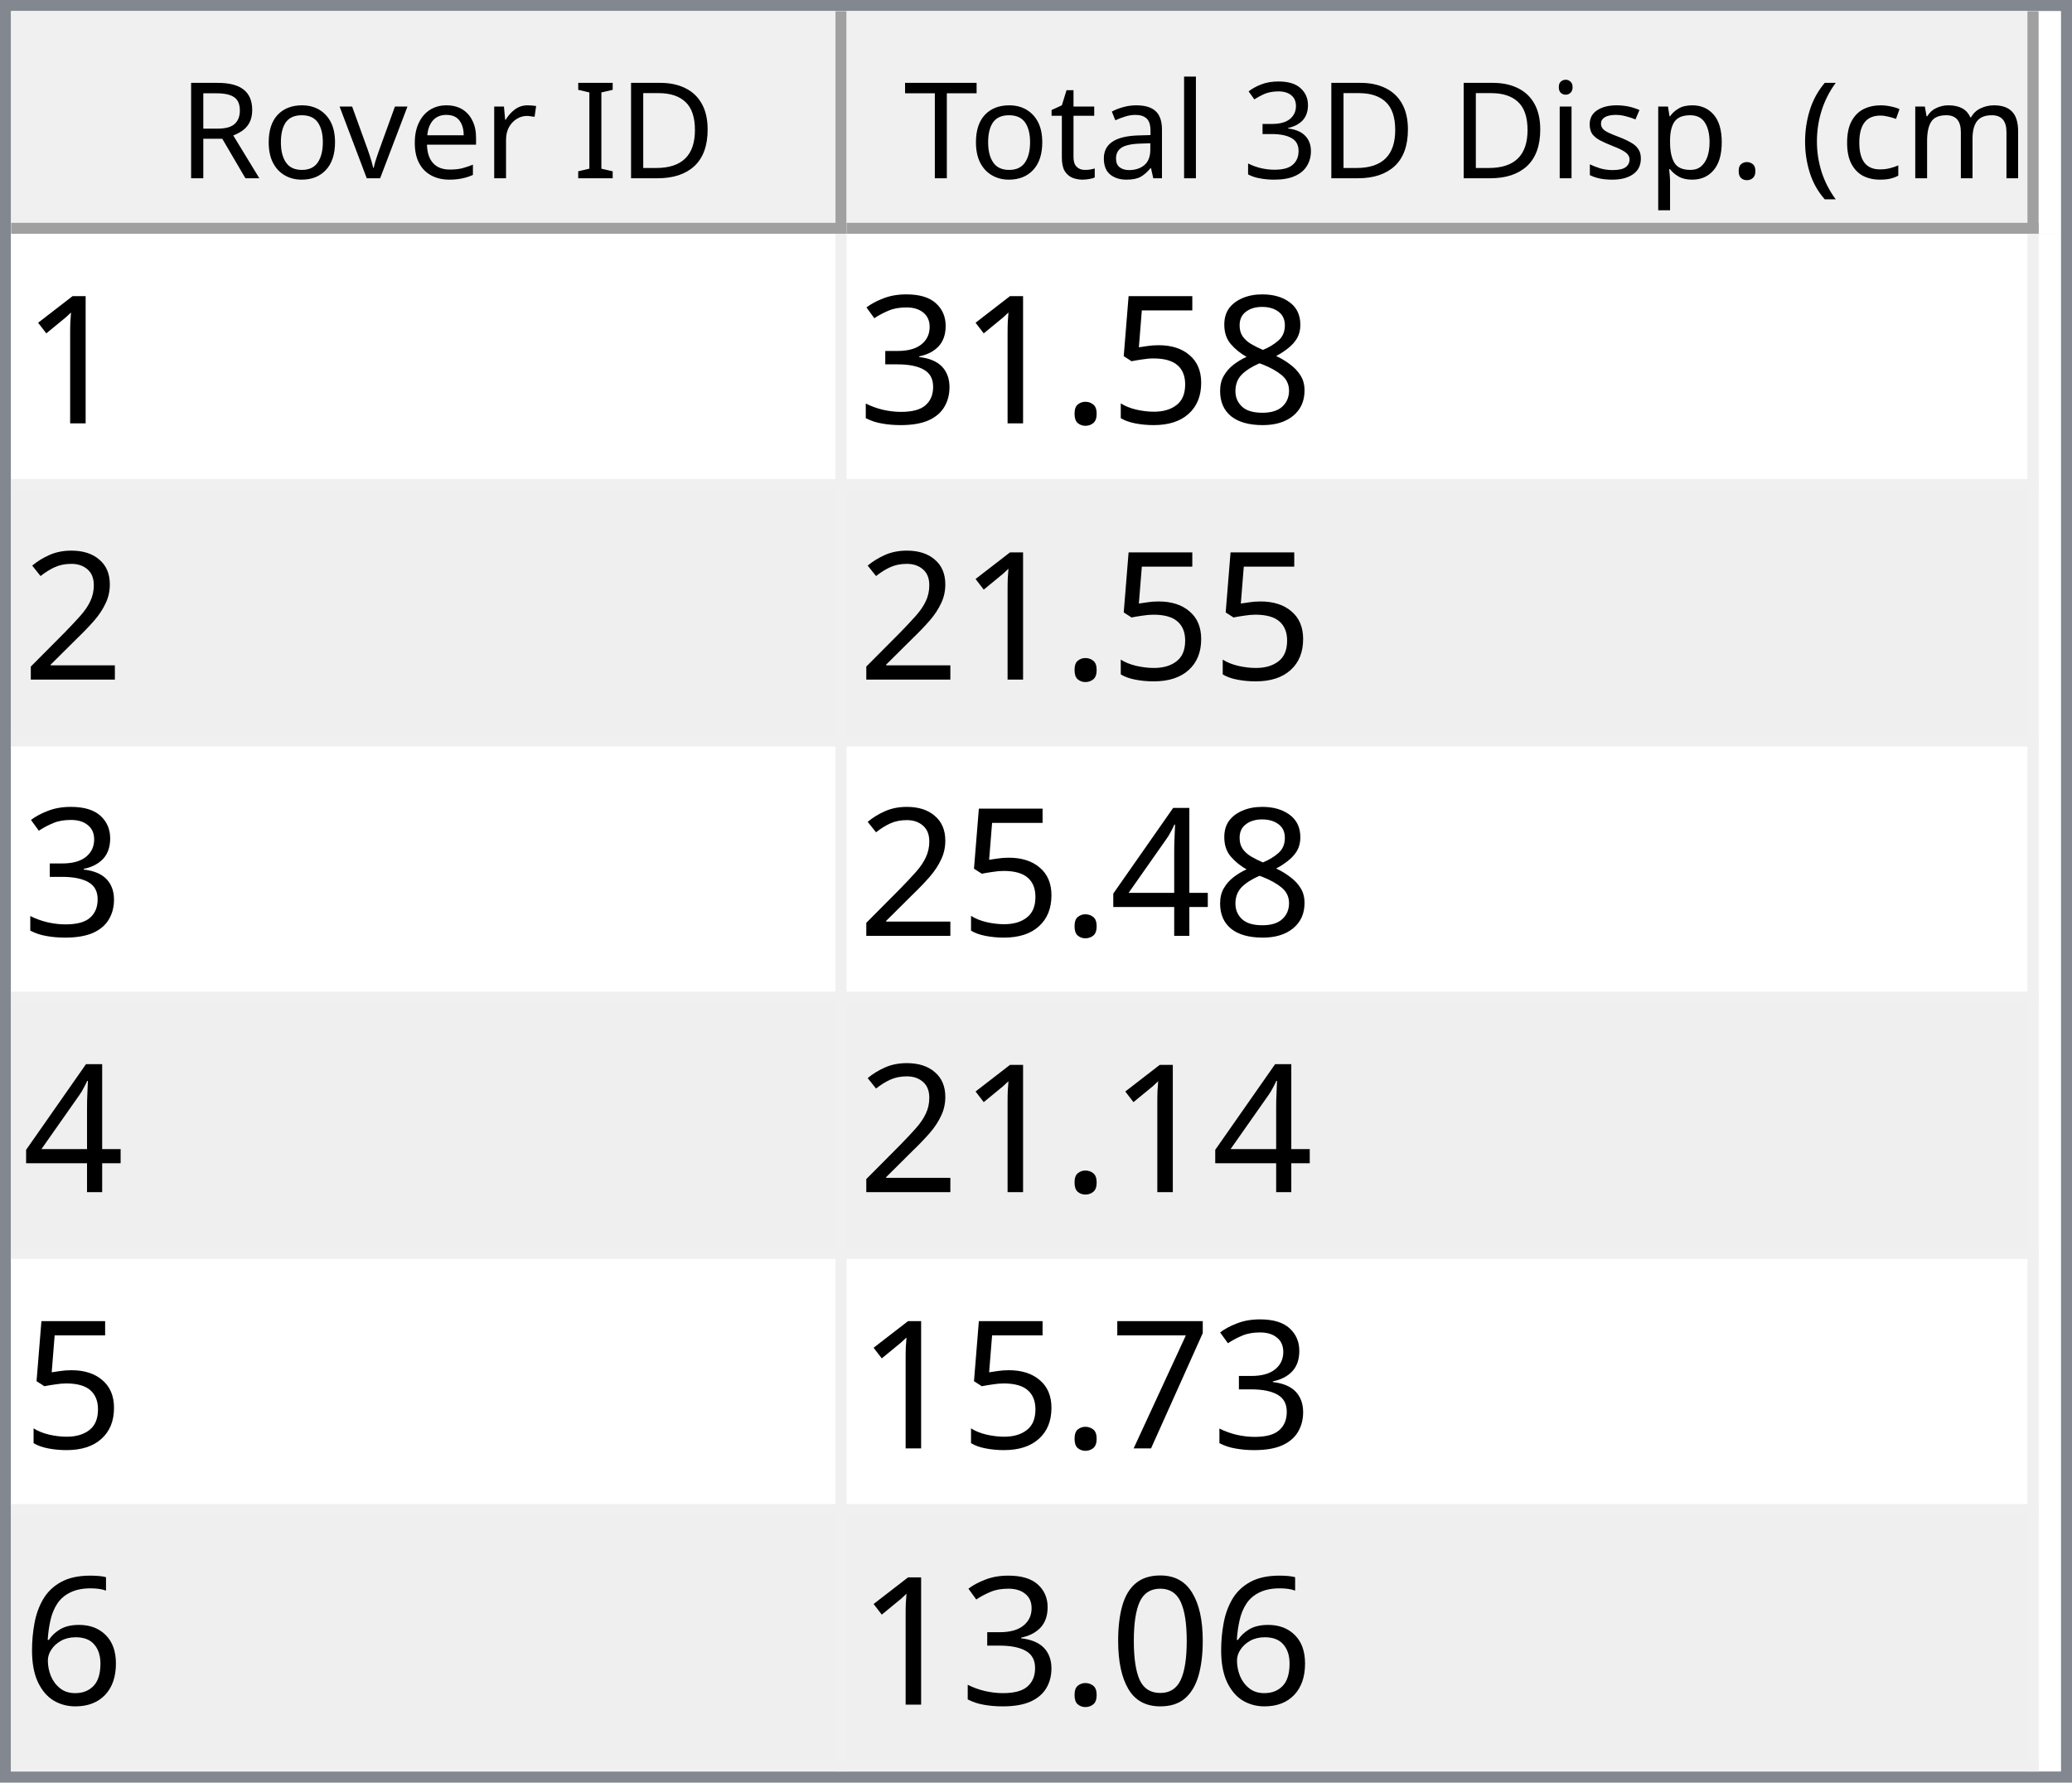
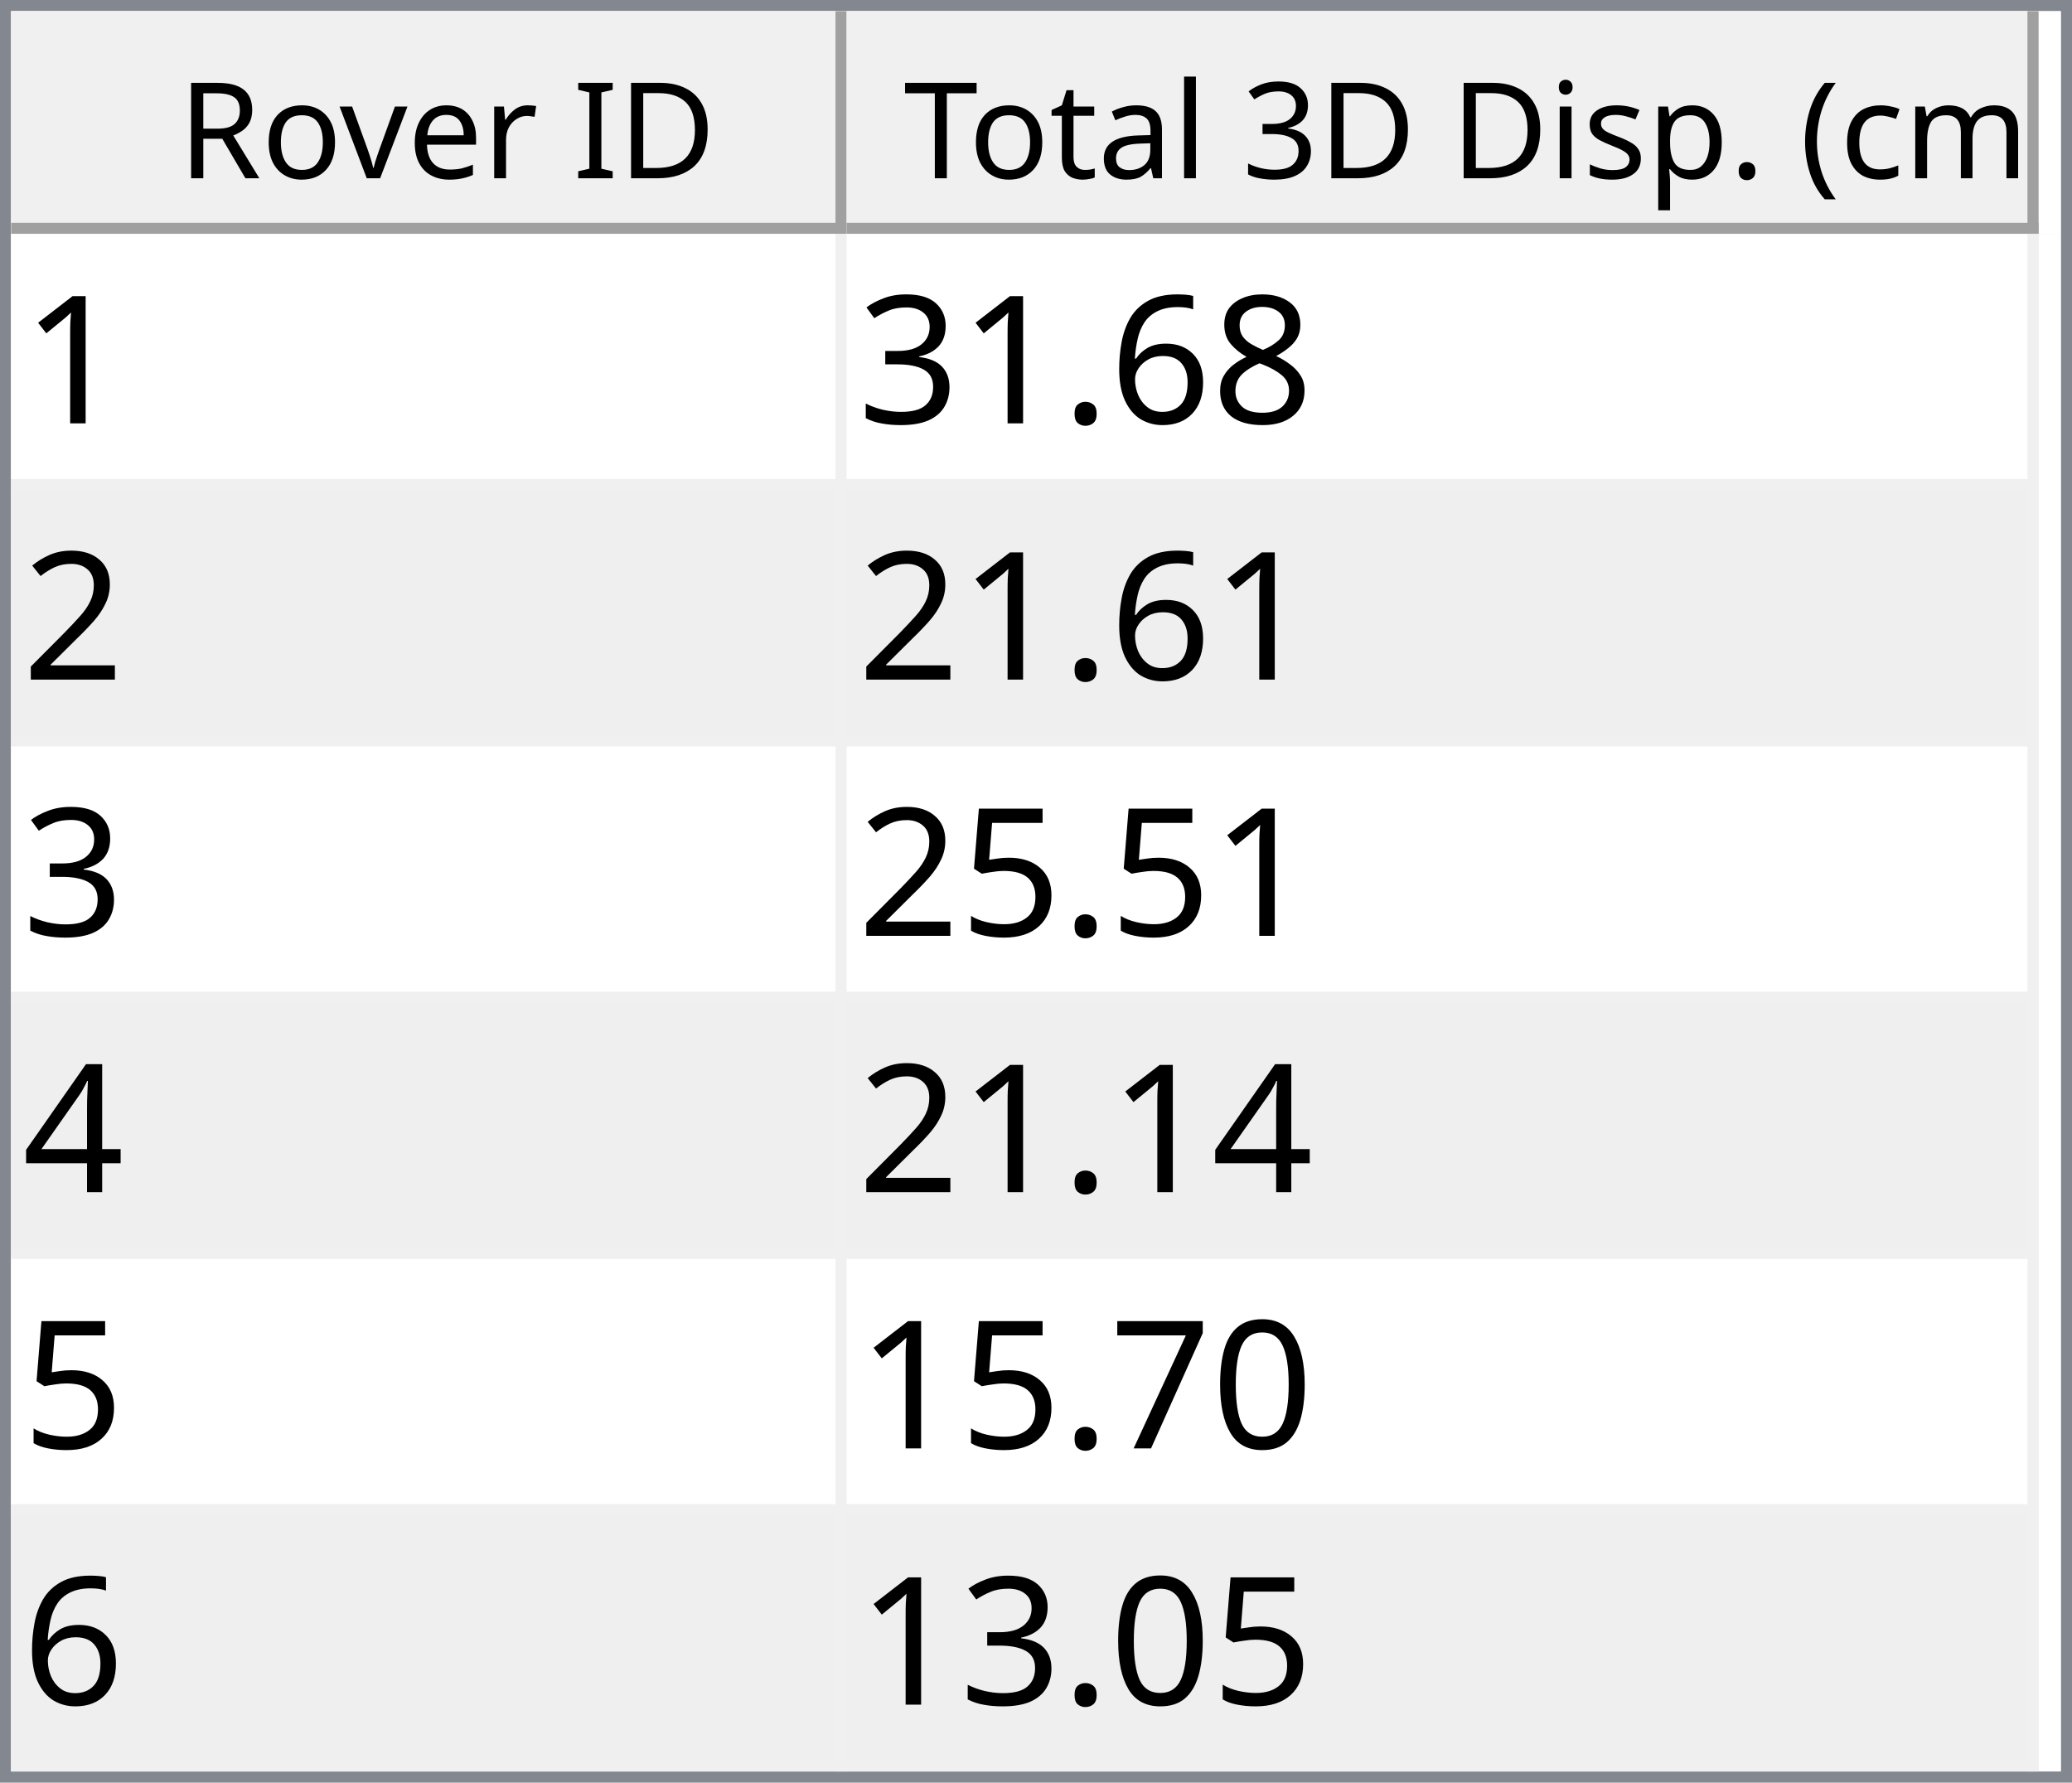
<svg xmlns="http://www.w3.org/2000/svg" style="fill-opacity:1; color-rendering:auto; color-interpolation:auto; text-rendering:auto; stroke:black; stroke-linecap:square; stroke-miterlimit:10; shape-rendering:auto; stroke-opacity:1; fill:black; stroke-dasharray:none; font-weight:normal; stroke-width:1; font-family:'Dialog'; font-style:normal; stroke-linejoin:miter; font-size:12px; stroke-dashoffset:0; image-rendering:auto;" width="186" height="160">
  <defs id="genericDefs" />
  <g>
    <defs id="defs1">
      <clipPath clipPathUnits="userSpaceOnUse" id="clipPath1">
        <path d="M0 0 L186 0 L186 160 L0 160 L0 0 Z" />
      </clipPath>
      <clipPath clipPathUnits="userSpaceOnUse" id="clipPath2">
        <path d="M0 0 L0 160 L186 160 L186 0 Z" />
      </clipPath>
      <clipPath clipPathUnits="userSpaceOnUse" id="clipPath3">
        <path d="M0 0 L0 20 L184 20 L184 0 Z" />
      </clipPath>
      <clipPath clipPathUnits="userSpaceOnUse" id="clipPath4">
        <path d="M0 0 L0 20 L75 20 L75 0 Z" />
      </clipPath>
      <clipPath clipPathUnits="userSpaceOnUse" id="clipPath5">
        <path d="M1 1 L1 19 L74 19 L74 1 Z" />
      </clipPath>
      <clipPath clipPathUnits="userSpaceOnUse" id="clipPath6">
        <path d="M0 0 L0 18 L73 18 L73 0 Z" />
      </clipPath>
      <clipPath clipPathUnits="userSpaceOnUse" id="clipPath7">
        <path d="M-0.5 -0.5 L-0.5 19.5 L74.5 19.5 L74.5 -0.5 Z" />
      </clipPath>
      <clipPath clipPathUnits="userSpaceOnUse" id="clipPath8">
        <path d="M0 0 L0 20 L107 20 L107 0 Z" />
      </clipPath>
      <clipPath clipPathUnits="userSpaceOnUse" id="clipPath9">
        <path d="M1 1 L1 19 L106 19 L106 1 Z" />
      </clipPath>
      <clipPath clipPathUnits="userSpaceOnUse" id="clipPath10">
        <path d="M0 0 L0 18 L105 18 L105 0 Z" />
      </clipPath>
      <clipPath clipPathUnits="userSpaceOnUse" id="clipPath11">
        <path d="M-0.5 -0.5 L-0.5 19.5 L106.5 19.5 L106.5 -0.5 Z" />
      </clipPath>
      <clipPath clipPathUnits="userSpaceOnUse" id="clipPath12">
        <path d="M0 0 L0 138 L184 138 L184 0 Z" />
      </clipPath>
      <clipPath clipPathUnits="userSpaceOnUse" id="clipPath13">
        <path d="M0 0 L0 138 L182 138 L182 0 Z" />
      </clipPath>
      <clipPath clipPathUnits="userSpaceOnUse" id="clipPath14">
        <path d="M-0.5 -0.5 L-0.5 137.5 L181.5 137.5 L181.5 -0.5 Z" />
      </clipPath>
      <clipPath clipPathUnits="userSpaceOnUse" id="clipPath15">
        <path d="M0 0 L0 22 L74 22 L74 0 Z" />
      </clipPath>
      <clipPath clipPathUnits="userSpaceOnUse" id="clipPath16">
        <path d="M0 0 L0 22 L106 22 L106 0 Z" />
      </clipPath>
      <font horiz-adv-x="64.551" id="font1">
        <font-face ascent="107.91" descent="25.098" units-per-em="100" style="font-style:normal; font-family:Segoe UI; font-weight:normal;" />
        <missing-glyph horiz-adv-x="64.551" d="M8.109 0 L8.109 68.266 L56.453 68.266 L56.453 0 L8.109 0 ZM15.328 7.234 L49.219 7.234 L49.219 61.031 L15.328 61.031 L15.328 7.234 Z" />
        <glyph unicode="D" horiz-adv-x="70.117" d="M9.188 0 L9.188 70.016 L28.516 70.016 Q65.531 70.016 65.531 35.891 Q65.531 19.672 55.25 9.836 Q44.969 0 27.734 0 L9.188 0 ZM17.391 62.594 L17.391 7.422 L27.828 7.422 Q41.609 7.422 49.273 14.797 Q56.938 22.172 56.938 35.688 Q56.938 62.594 28.328 62.594 L17.391 62.594 Z" />
        <glyph unicode="I" horiz-adv-x="26.611" d="M17.391 0 L9.188 0 L9.188 70.016 L17.391 70.016 L17.391 0 Z" />
        <glyph unicode=" " horiz-adv-x="27.393" d="" />
        <glyph unicode="r" horiz-adv-x="34.766" d="M34.188 41.891 Q32.078 43.5 28.125 43.5 Q23 43.5 19.555 38.672 Q16.109 33.844 16.109 25.484 L16.109 0 L8.109 0 L8.109 50 L16.109 50 L16.109 39.703 L16.312 39.703 Q18.016 44.969 21.531 47.922 Q25.047 50.875 29.391 50.875 Q32.516 50.875 34.188 50.203 L34.188 41.891 Z" />
        <glyph unicode="e" horiz-adv-x="52.295" d="M48.297 23 L12.984 23 Q13.188 14.656 17.484 10.109 Q21.781 5.562 29.297 5.562 Q37.75 5.562 44.828 11.141 L44.828 3.609 Q38.234 -1.172 27.391 -1.172 Q16.797 -1.172 10.742 5.641 Q4.688 12.453 4.688 24.812 Q4.688 36.469 11.305 43.82 Q17.922 51.172 27.734 51.172 Q37.547 51.172 42.922 44.828 Q48.297 38.484 48.297 27.203 L48.297 23 ZM40.094 29.781 Q40.047 36.719 36.75 40.578 Q33.453 44.438 27.594 44.438 Q21.922 44.438 17.969 40.383 Q14.016 36.328 13.094 29.781 L40.094 29.781 Z" />
        <glyph unicode="v" horiz-adv-x="47.9" d="M47.406 50 L27.484 0 L19.625 0 L0.688 50 L9.469 50 L22.172 13.672 Q23.578 9.672 23.922 6.688 L24.125 6.688 Q24.609 10.453 25.688 13.484 L38.969 50 L47.406 50 Z" />
        <glyph unicode="o" horiz-adv-x="58.594" d="M29 -1.172 Q17.922 -1.172 11.305 5.836 Q4.688 12.844 4.688 24.422 Q4.688 37.016 11.57 44.094 Q18.453 51.172 30.172 51.172 Q41.359 51.172 47.633 44.289 Q53.906 37.406 53.906 25.203 Q53.906 13.234 47.141 6.031 Q40.375 -1.172 29 -1.172 ZM29.594 44.438 Q21.875 44.438 17.383 39.188 Q12.891 33.938 12.891 24.703 Q12.891 15.828 17.43 10.695 Q21.969 5.562 29.594 5.562 Q37.359 5.562 41.531 10.594 Q45.703 15.625 45.703 24.906 Q45.703 34.281 41.531 39.359 Q37.359 44.438 29.594 44.438 Z" />
        <glyph unicode="R" horiz-adv-x="59.814" d="M59.375 0 L49.609 0 L37.891 19.625 Q36.281 22.359 34.766 24.289 Q33.25 26.219 31.664 27.438 Q30.078 28.656 28.25 29.219 Q26.422 29.781 24.125 29.781 L17.391 29.781 L17.391 0 L9.188 0 L9.188 70.016 L30.078 70.016 Q34.672 70.016 38.555 68.867 Q42.438 67.719 45.289 65.375 Q48.141 63.031 49.758 59.547 Q51.375 56.062 51.375 51.375 Q51.375 47.703 50.273 44.656 Q49.172 41.609 47.148 39.211 Q45.125 36.812 42.266 35.133 Q39.406 33.453 35.844 32.516 L35.844 32.328 Q37.594 31.547 38.891 30.547 Q40.188 29.547 41.359 28.18 Q42.531 26.812 43.68 25.078 Q44.828 23.344 46.234 21.047 L59.375 0 ZM17.391 62.594 L17.391 37.203 L28.516 37.203 Q31.594 37.203 34.203 38.133 Q36.812 39.062 38.719 40.797 Q40.625 42.531 41.703 45.047 Q42.781 47.562 42.781 50.688 Q42.781 56.297 39.141 59.445 Q35.5 62.594 28.609 62.594 L17.391 62.594 Z" />
        <glyph unicode=")" horiz-adv-x="30.176" d="M8.297 -15.922 L1.172 -15.922 Q16.406 2.344 16.406 26.812 Q16.406 51.469 1.078 70.016 L8.297 70.016 Q23.531 52.156 23.531 26.703 Q23.531 1.375 8.297 -15.922 Z" />
        <glyph unicode="m" horiz-adv-x="86.133" d="M79.109 0 L71.094 0 L71.094 28.719 Q71.094 37.016 68.531 40.727 Q65.969 44.438 59.906 44.438 Q54.781 44.438 51.195 39.75 Q47.609 35.062 47.609 28.516 L47.609 0 L39.594 0 L39.594 29.688 Q39.594 44.438 28.219 44.438 Q22.953 44.438 19.531 40.016 Q16.109 35.594 16.109 28.516 L16.109 0 L8.109 0 L8.109 50 L16.109 50 L16.109 42.094 L16.312 42.094 Q21.625 51.172 31.844 51.172 Q36.969 51.172 40.773 48.312 Q44.578 45.453 46 40.828 Q51.562 51.172 62.594 51.172 Q79.109 51.172 79.109 30.812 L79.109 0 Z" />
        <glyph unicode="c" horiz-adv-x="46.191" d="M42.188 2.297 Q36.422 -1.172 28.516 -1.172 Q17.828 -1.172 11.258 5.789 Q4.688 12.75 4.688 23.828 Q4.688 36.188 11.766 43.68 Q18.844 51.172 30.672 51.172 Q37.25 51.172 42.281 48.734 L42.281 40.531 Q36.719 44.438 30.375 44.438 Q22.703 44.438 17.797 38.945 Q12.891 33.453 12.891 24.516 Q12.891 15.719 17.508 10.641 Q22.125 5.562 29.891 5.562 Q36.422 5.562 42.188 9.906 L42.188 2.297 Z" />
        <glyph unicode="(" horiz-adv-x="30.176" d="M29.109 -15.922 L21.969 -15.922 Q6.844 1.375 6.844 26.703 Q6.844 52.156 21.969 70.016 L29.203 70.016 Q13.875 51.469 13.875 26.812 Q13.875 2.344 29.109 -15.922 Z" />
        <glyph unicode="." horiz-adv-x="21.68" d="M10.891 -1.078 Q8.641 -1.078 7.055 0.539 Q5.469 2.156 5.469 4.391 Q5.469 6.641 7.055 8.273 Q8.641 9.906 10.891 9.906 Q13.188 9.906 14.797 8.273 Q16.406 6.641 16.406 4.391 Q16.406 2.156 14.797 0.539 Q13.188 -1.078 10.891 -1.078 Z" />
        <glyph unicode="p" horiz-adv-x="58.789" d="M16.312 7.234 L16.109 7.234 L16.109 -23 L8.109 -23 L8.109 50 L16.109 50 L16.109 41.219 L16.312 41.219 Q22.219 51.172 33.594 51.172 Q43.266 51.172 48.688 44.461 Q54.109 37.75 54.109 26.469 Q54.109 13.922 48 6.375 Q41.891 -1.172 31.297 -1.172 Q21.578 -1.172 16.312 7.234 ZM16.109 27.391 L16.109 20.406 Q16.109 14.203 20.141 9.883 Q24.172 5.562 30.375 5.562 Q37.641 5.562 41.773 11.133 Q45.906 16.703 45.906 26.609 Q45.906 34.969 42.047 39.703 Q38.188 44.438 31.594 44.438 Q24.609 44.438 20.359 39.578 Q16.109 34.719 16.109 27.391 Z" />
        <glyph unicode="s" horiz-adv-x="42.432" d="M5.078 1.812 L5.078 10.406 Q11.625 5.562 19.484 5.562 Q30.031 5.562 30.031 12.594 Q30.031 14.594 29.125 15.992 Q28.219 17.391 26.68 18.461 Q25.141 19.531 23.07 20.383 Q21 21.234 18.609 22.172 Q15.281 23.484 12.766 24.828 Q10.25 26.172 8.57 27.859 Q6.891 29.547 6.031 31.695 Q5.172 33.844 5.172 36.719 Q5.172 40.234 6.789 42.945 Q8.406 45.656 11.086 47.484 Q13.766 49.312 17.211 50.242 Q20.656 51.172 24.312 51.172 Q30.812 51.172 35.938 48.922 L35.938 40.828 Q30.422 44.438 23.25 44.438 Q21 44.438 19.195 43.922 Q17.391 43.406 16.094 42.477 Q14.797 41.547 14.086 40.258 Q13.375 38.969 13.375 37.406 Q13.375 35.453 14.086 34.133 Q14.797 32.812 16.164 31.789 Q17.531 30.766 19.484 29.938 Q21.438 29.109 23.922 28.125 Q27.25 26.859 29.883 25.516 Q32.516 24.172 34.375 22.484 Q36.234 20.797 37.234 18.602 Q38.234 16.406 38.234 13.375 Q38.234 9.672 36.602 6.938 Q34.969 4.203 32.234 2.398 Q29.5 0.594 25.93 -0.289 Q22.359 -1.172 18.453 -1.172 Q10.75 -1.172 5.078 1.812 Z" />
        <glyph unicode="i" horiz-adv-x="24.219" d="M12.203 62.703 Q10.062 62.703 8.547 64.164 Q7.031 65.625 7.031 67.875 Q7.031 70.125 8.547 71.609 Q10.062 73.094 12.203 73.094 Q14.406 73.094 15.945 71.609 Q17.484 70.125 17.484 67.875 Q17.484 65.719 15.945 64.211 Q14.406 62.703 12.203 62.703 ZM16.109 0 L8.109 0 L8.109 50 L16.109 50 L16.109 0 Z" />
        <glyph unicode="3" horiz-adv-x="53.906" d="M46.531 19.828 Q46.531 15.094 44.75 11.211 Q42.969 7.328 39.719 4.57 Q36.469 1.812 31.93 0.297 Q27.391 -1.219 21.922 -1.219 Q11.922 -1.219 6 2.594 L6 11.188 Q13.094 5.609 22.219 5.609 Q25.875 5.609 28.828 6.539 Q31.781 7.469 33.906 9.227 Q36.031 10.984 37.18 13.477 Q38.328 15.969 38.328 19.094 Q38.328 32.812 18.797 32.812 L12.984 32.812 L12.984 39.594 L18.5 39.594 Q35.797 39.594 35.797 52.484 Q35.797 64.406 22.609 64.406 Q15.188 64.406 8.688 59.422 L8.688 67.188 Q15.375 71.188 24.609 71.188 Q29 71.188 32.57 69.969 Q36.141 68.75 38.68 66.555 Q41.219 64.359 42.609 61.281 Q44 58.203 44 54.5 Q44 40.672 30.031 36.719 L30.031 36.531 Q33.594 36.141 36.625 34.797 Q39.656 33.453 41.852 31.305 Q44.047 29.156 45.289 26.25 Q46.531 23.344 46.531 19.828 Z" />
        <glyph unicode="l" horiz-adv-x="24.219" d="M16.109 0 L8.109 0 L8.109 74.031 L16.109 74.031 L16.109 0 Z" />
        <glyph unicode="a" horiz-adv-x="50.879" d="M43.891 0 L35.891 0 L35.891 7.812 L35.688 7.812 Q30.469 -1.172 20.312 -1.172 Q12.844 -1.172 8.617 2.781 Q4.391 6.734 4.391 13.281 Q4.391 27.297 20.906 29.594 L35.891 31.688 Q35.891 44.438 25.594 44.438 Q16.547 44.438 9.281 38.281 L9.281 46.484 Q16.656 51.172 26.266 51.172 Q43.891 51.172 43.891 32.516 L43.891 0 ZM35.891 25.297 L23.828 23.641 Q18.266 22.859 15.43 20.875 Q12.594 18.891 12.594 13.875 Q12.594 10.203 15.211 7.883 Q17.828 5.562 22.172 5.562 Q28.125 5.562 32.008 9.742 Q35.891 13.922 35.891 20.312 L35.891 25.297 Z" />
        <glyph unicode="t" horiz-adv-x="33.887" d="M31.297 0.484 Q28.469 -1.078 23.828 -1.078 Q10.688 -1.078 10.688 13.578 L10.688 43.172 L2.094 43.172 L2.094 50 L10.688 50 L10.688 62.203 L18.703 64.797 L18.703 50 L31.297 50 L31.297 43.172 L18.703 43.172 L18.703 14.984 Q18.703 9.969 20.414 7.82 Q22.125 5.672 26.078 5.672 Q29.109 5.672 31.297 7.328 L31.297 0.484 Z" />
        <glyph unicode="T" horiz-adv-x="52.393" d="M50.594 62.594 L30.375 62.594 L30.375 0 L22.172 0 L22.172 62.594 L2 62.594 L2 70.016 L50.594 70.016 L50.594 62.594 Z" />
      </font>
      <font horiz-adv-x="75.0" id="font2">
        <font-face ascent="100.537" descent="21.973" units-per-em="100" style="font-style:normal; font-family:sans-serif; font-weight:normal;" />
        <missing-glyph horiz-adv-x="75.0" d="M12.5 0 L12.5 62.5 L62.5 62.5 L62.5 0 L12.5 0 ZM14.062 1.562 L60.938 1.562 L60.938 60.938 L14.062 60.938 L14.062 1.562 Z" />
        <glyph unicode="1" horiz-adv-x="55.615" d="M37.25 0 L28.469 0 L28.469 56 Q25.297 52.984 20.141 49.953 Q14.984 46.922 10.891 45.406 L10.891 53.906 Q18.266 57.375 23.781 62.305 Q29.297 67.234 31.594 71.875 L37.25 71.875 L37.25 0 Z" />
        <glyph unicode="8" horiz-adv-x="55.615" d="M17.672 38.812 Q12.203 40.828 9.57 44.539 Q6.938 48.25 6.938 53.422 Q6.938 61.234 12.555 66.555 Q18.172 71.875 27.484 71.875 Q36.859 71.875 42.578 66.43 Q48.297 60.984 48.297 53.172 Q48.297 48.188 45.68 44.508 Q43.062 40.828 37.75 38.812 Q44.344 36.672 47.781 31.883 Q51.219 27.094 51.219 20.453 Q51.219 11.281 44.727 5.031 Q38.234 -1.219 27.641 -1.219 Q17.047 -1.219 10.547 5.055 Q4.047 11.328 4.047 20.703 Q4.047 27.688 7.594 32.398 Q11.141 37.109 17.672 38.812 ZM15.922 53.719 Q15.922 48.641 19.195 45.414 Q22.469 42.188 27.688 42.188 Q32.766 42.188 36.016 45.383 Q39.266 48.578 39.266 53.219 Q39.266 58.062 35.914 61.359 Q32.562 64.656 27.594 64.656 Q22.562 64.656 19.242 61.43 Q15.922 58.203 15.922 53.719 ZM13.094 20.656 Q13.094 16.891 14.875 13.375 Q16.656 9.859 20.172 7.93 Q23.688 6 27.734 6 Q34.031 6 38.133 10.055 Q42.234 14.109 42.234 20.359 Q42.234 26.703 38.016 30.859 Q33.797 35.016 27.438 35.016 Q21.234 35.016 17.164 30.914 Q13.094 26.812 13.094 20.656 Z" />
-         <glyph unicode="5" horiz-adv-x="55.615" d="M4.156 18.75 L13.375 19.531 Q14.406 12.797 18.141 9.398 Q21.875 6 27.156 6 Q33.5 6 37.891 10.789 Q42.281 15.578 42.281 23.484 Q42.281 31 38.062 35.352 Q33.844 39.703 27 39.703 Q22.75 39.703 19.336 37.773 Q15.922 35.844 13.969 32.766 L5.719 33.844 L12.641 70.609 L48.25 70.609 L48.25 62.203 L19.672 62.203 L15.828 42.969 Q22.266 47.469 29.344 47.469 Q38.719 47.469 45.164 40.969 Q51.609 34.469 51.609 24.266 Q51.609 14.547 45.953 7.469 Q39.062 -1.219 27.156 -1.219 Q17.391 -1.219 11.211 4.25 Q5.031 9.719 4.156 18.75 Z" />
+         <glyph unicode="6" horiz-adv-x="55.615" d="M49.75 54.047 L41.016 53.375 Q39.844 58.547 37.703 60.891 Q34.125 64.656 28.906 64.656 Q24.703 64.656 21.531 62.312 Q17.391 59.281 14.992 53.469 Q12.594 47.656 12.5 36.922 Q15.672 41.75 20.266 44.094 Q24.859 46.438 29.891 46.438 Q38.672 46.438 44.852 39.969 Q51.031 33.5 51.031 23.25 Q51.031 16.5 48.125 10.719 Q45.219 4.938 40.141 1.859 Q35.062 -1.219 28.609 -1.219 Q17.625 -1.219 10.695 6.859 Q3.766 14.938 3.766 33.5 Q3.766 54.25 11.422 63.672 Q18.109 71.875 29.438 71.875 Q37.891 71.875 43.289 67.141 Q48.688 62.406 49.75 54.047 ZM13.875 23.188 Q13.875 18.656 15.797 14.508 Q17.719 10.359 21.188 8.18 Q24.656 6 28.469 6 Q34.031 6 38.039 10.492 Q42.047 14.984 42.047 22.703 Q42.047 30.125 38.086 34.398 Q34.125 38.672 28.125 38.672 Q22.172 38.672 18.023 34.398 Q13.875 30.125 13.875 23.188 Z" />
        <glyph unicode="." horiz-adv-x="27.783" d="M9.078 0 L9.078 10.016 L19.094 10.016 L19.094 0 L9.078 0 Z" />
        <glyph unicode="3" horiz-adv-x="55.615" d="M4.203 18.891 L12.984 20.062 Q14.5 12.594 18.141 9.297 Q21.781 6 27 6 Q33.203 6 37.477 10.297 Q41.75 14.594 41.75 20.953 Q41.75 27 37.797 30.93 Q33.844 34.859 27.734 34.859 Q25.25 34.859 21.531 33.891 L22.516 41.609 Q23.391 41.5 23.922 41.5 Q29.547 41.5 34.039 44.43 Q38.531 47.359 38.531 53.469 Q38.531 58.297 35.258 61.477 Q31.984 64.656 26.812 64.656 Q21.688 64.656 18.266 61.43 Q14.844 58.203 13.875 51.766 L5.078 53.328 Q6.688 62.156 12.398 67.016 Q18.109 71.875 26.609 71.875 Q32.469 71.875 37.398 69.359 Q42.328 66.844 44.945 62.5 Q47.562 58.156 47.562 53.266 Q47.562 48.641 45.07 44.828 Q42.578 41.016 37.703 38.766 Q44.047 37.312 47.562 32.695 Q51.078 28.078 51.078 21.141 Q51.078 11.766 44.242 5.25 Q37.406 -1.266 26.953 -1.266 Q17.531 -1.266 11.305 4.352 Q5.078 9.969 4.203 18.891 Z" />
        <glyph unicode="2" horiz-adv-x="55.615" d="M50.344 8.453 L50.344 0 L3.031 0 Q2.938 3.172 4.047 6.109 Q5.859 10.938 9.836 15.625 Q13.812 20.312 21.344 26.469 Q33.016 36.031 37.117 41.625 Q41.219 47.219 41.219 52.203 Q41.219 57.422 37.477 61.008 Q33.734 64.594 27.734 64.594 Q21.391 64.594 17.578 60.789 Q13.766 56.984 13.719 50.25 L4.688 51.172 Q5.609 61.281 11.664 66.578 Q17.719 71.875 27.938 71.875 Q38.234 71.875 44.242 66.164 Q50.25 60.453 50.25 52 Q50.25 47.703 48.492 43.555 Q46.734 39.406 42.656 34.812 Q38.578 30.219 29.109 22.219 Q21.188 15.578 18.945 13.211 Q16.703 10.844 15.234 8.453 L50.344 8.453 Z" />
+         <glyph unicode="5" horiz-adv-x="55.615" d="M4.156 18.75 L13.375 19.531 Q14.406 12.797 18.141 9.398 Q21.875 6 27.156 6 Q33.5 6 37.891 10.789 Q42.281 15.578 42.281 23.484 Q42.281 31 38.062 35.352 Q33.844 39.703 27 39.703 Q22.75 39.703 19.336 37.773 Q15.922 35.844 13.969 32.766 L5.719 33.844 L12.641 70.609 L48.25 70.609 L48.25 62.203 L19.672 62.203 L15.828 42.969 Q22.266 47.469 29.344 47.469 Q38.719 47.469 45.164 40.969 Q51.609 34.469 51.609 24.266 Q51.609 14.547 45.953 7.469 Q39.062 -1.219 27.156 -1.219 Q17.391 -1.219 11.211 4.25 Q5.031 9.719 4.156 18.75 Z" />
        <glyph unicode="4" horiz-adv-x="55.615" d="M32.328 0 L32.328 17.141 L1.266 17.141 L1.266 25.203 L33.938 71.578 L41.109 71.578 L41.109 25.203 L50.781 25.203 L50.781 17.141 L41.109 17.141 L41.109 0 L32.328 0 ZM32.328 25.203 L32.328 57.469 L9.906 25.203 L32.328 25.203 Z" />
+         <glyph unicode="0" horiz-adv-x="55.615" d="M4.156 35.297 Q4.156 48 6.766 55.742 Q9.375 63.484 14.523 67.68 Q19.672 71.875 27.484 71.875 Q33.25 71.875 37.594 69.555 Q41.938 67.234 44.773 62.867 Q47.609 58.5 49.219 52.227 Q50.828 45.953 50.828 35.297 Q50.828 22.703 48.242 14.969 Q45.656 7.234 40.508 3.008 Q35.359 -1.219 27.484 -1.219 Q17.141 -1.219 11.234 6.203 Q4.156 15.141 4.156 35.297 ZM13.188 35.297 Q13.188 17.672 17.312 11.836 Q21.438 6 27.484 6 Q33.547 6 37.672 11.859 Q41.797 17.719 41.797 35.297 Q41.797 52.984 37.672 58.789 Q33.547 64.594 27.391 64.594 Q21.344 64.594 17.719 59.469 Q13.188 52.938 13.188 35.297 Z" />
        <glyph unicode="7" horiz-adv-x="55.615" d="M4.734 62.203 L4.734 70.656 L51.078 70.656 L51.078 63.812 Q44.234 56.547 37.523 44.484 Q30.812 32.422 27.156 19.672 Q24.516 10.688 23.781 0 L14.75 0 Q14.891 8.453 18.062 20.414 Q21.234 32.375 27.172 43.484 Q33.109 54.594 39.797 62.203 L4.734 62.203 Z" />
-         <glyph unicode="6" horiz-adv-x="55.615" d="M49.75 54.047 L41.016 53.375 Q39.844 58.547 37.703 60.891 Q34.125 64.656 28.906 64.656 Q24.703 64.656 21.531 62.312 Q17.391 59.281 14.992 53.469 Q12.594 47.656 12.5 36.922 Q15.672 41.75 20.266 44.094 Q24.859 46.438 29.891 46.438 Q38.672 46.438 44.852 39.969 Q51.031 33.5 51.031 23.25 Q51.031 16.5 48.125 10.719 Q45.219 4.938 40.141 1.859 Q35.062 -1.219 28.609 -1.219 Q17.625 -1.219 10.695 6.859 Q3.766 14.938 3.766 33.5 Q3.766 54.25 11.422 63.672 Q18.109 71.875 29.438 71.875 Q37.891 71.875 43.289 67.141 Q48.688 62.406 49.75 54.047 ZM13.875 23.188 Q13.875 18.656 15.797 14.508 Q17.719 10.359 21.188 8.18 Q24.656 6 28.469 6 Q34.031 6 38.039 10.492 Q42.047 14.984 42.047 22.703 Q42.047 30.125 38.086 34.398 Q34.125 38.672 28.125 38.672 Q22.172 38.672 18.023 34.398 Q13.875 30.125 13.875 23.188 Z" />
-         <glyph unicode="0" horiz-adv-x="55.615" d="M4.156 35.297 Q4.156 48 6.766 55.742 Q9.375 63.484 14.523 67.68 Q19.672 71.875 27.484 71.875 Q33.25 71.875 37.594 69.555 Q41.938 67.234 44.773 62.867 Q47.609 58.5 49.219 52.227 Q50.828 45.953 50.828 35.297 Q50.828 22.703 48.242 14.969 Q45.656 7.234 40.508 3.008 Q35.359 -1.219 27.484 -1.219 Q17.141 -1.219 11.234 6.203 Q4.156 15.141 4.156 35.297 ZM13.188 35.297 Q13.188 17.672 17.312 11.836 Q21.438 6 27.484 6 Q33.547 6 37.672 11.859 Q41.797 17.719 41.797 35.297 Q41.797 52.984 37.672 58.789 Q33.547 64.594 27.391 64.594 Q21.344 64.594 17.719 59.469 Q13.188 52.938 13.188 35.297 Z" />
      </font>
    </defs>
    <g style="fill:white; stroke:white;">
      <rect x="0" y="0" width="186" style="clip-path:url(#clipPath1); stroke:none;" height="160" />
    </g>
    <g style="fill:white; text-rendering:optimizeSpeed; color-rendering:optimizeSpeed; image-rendering:optimizeSpeed; shape-rendering:crispEdges; stroke:white; color-interpolation:sRGB;">
      <rect x="0" width="186" height="160" y="0" style="stroke:none;" />
      <path style="stroke:none;" d="M0 160 L186 160 L186 0 L0 0 Z" />
    </g>
    <g style="fill:rgb(240,240,240); font-family:'Segoe UI'; stroke:rgb(240,240,240);">
      <rect x="0" y="0" width="186" style="clip-path:url(#clipPath2); stroke:none;" height="160" />
    </g>
    <g style="fill:rgb(130,135,144); font-family:'Segoe UI'; stroke:rgb(130,135,144);">
      <path d="M0 0 L186 0 L186 160 L0 160 L0 0 ZM1 1 L185 1 L185 159 L1 159 L1 1 Z" style="fill-rule:evenodd; clip-path:url(#clipPath2); stroke:none;" />
    </g>
    <g style="fill:white; font-family:'Segoe UI'; stroke:white;" transform="translate(1,1)">
      <rect x="0" y="0" width="184" style="clip-path:url(#clipPath3); stroke:none;" height="20" />
    </g>
    <g style="fill:rgb(240,240,240); font-family:'Segoe UI'; stroke:rgb(240,240,240);" transform="translate(1,1)">
      <rect x="0" y="0" width="75" style="clip-path:url(#clipPath4); stroke:none;" height="20" />
    </g>
    <g style="font-family:'Segoe UI';" transform="translate(2,2)">
      <text x="14" xml:space="preserve" y="14" style="clip-path:url(#clipPath6); stroke:none;">Rover ID</text>
    </g>
    <g style="fill:rgb(160,160,160); font-family:'Segoe UI'; stroke:rgb(160,160,160); stroke-linejoin:bevel;" transform="translate(1.5,1.5)">
      <line x1="74" x2="74" y1="0" style="fill:none; clip-path:url(#clipPath7);" y2="19" />
    </g>
    <g style="fill:rgb(160,160,160); font-family:'Segoe UI'; stroke:rgb(160,160,160); stroke-linejoin:bevel;" transform="matrix(1,0,0,1,1,1) translate(0.5,0.5)">
      <line x1="0" x2="74" y1="19" style="fill:none; clip-path:url(#clipPath7);" y2="19" />
    </g>
    <g style="fill:rgb(240,240,240); font-family:'Segoe UI'; stroke:rgb(240,240,240);" transform="translate(76,1)">
      <rect x="0" y="0" width="107" style="clip-path:url(#clipPath8); stroke:none;" height="20" />
    </g>
    <g style="font-family:'Segoe UI';" transform="translate(77,2)">
      <text x="1" xml:space="preserve" y="14" style="clip-path:url(#clipPath10); stroke:none;"> Total 3D Disp. (cm)</text>
    </g>
    <g style="fill:rgb(160,160,160); font-family:'Segoe UI'; stroke:rgb(160,160,160); stroke-linejoin:bevel;" transform="translate(76.5,1.5)">
      <line x1="106" x2="106" y1="0" style="fill:none; clip-path:url(#clipPath11);" y2="19" />
    </g>
    <g style="fill:rgb(160,160,160); font-family:'Segoe UI'; stroke:rgb(160,160,160); stroke-linejoin:bevel;" transform="matrix(1,0,0,1,76,1) translate(0.5,0.5)">
      <line x1="0" x2="106" y1="19" style="fill:none; clip-path:url(#clipPath11);" y2="19" />
    </g>
    <g style="fill:white; font-family:'Segoe UI'; stroke:white;" transform="translate(1,21)">
      <rect x="0" y="0" width="184" style="clip-path:url(#clipPath12); stroke:none;" height="138" />
    </g>
    <g style="fill:rgb(240,240,240); font-size:16px; font-family:sans-serif; stroke:rgb(240,240,240);" transform="translate(1,21)">
      <rect x="0" y="0" width="182" style="clip-path:url(#clipPath13); stroke:none;" height="138" />
      <line transform="translate(0.5,0.5)" x1="0" x2="181" y1="22" style="clip-path:url(#clipPath14); fill:none; stroke-linejoin:bevel;" y2="22" />
    </g>
    <g transform="matrix(1,0,0,1,1,21) translate(0.5,0.5)" style="fill:rgb(240,240,240); font-size:16px; font-family:sans-serif; stroke:rgb(240,240,240); stroke-linejoin:bevel;">
      <line x1="0" x2="181" y1="45" style="fill:none; clip-path:url(#clipPath14);" y2="45" />
    </g>
    <g transform="matrix(1,0,0,1,1,21) translate(0.5,0.5)" style="fill:rgb(240,240,240); font-size:16px; font-family:sans-serif; stroke:rgb(240,240,240); stroke-linejoin:bevel;">
      <line x1="0" x2="181" y1="68" style="fill:none; clip-path:url(#clipPath14);" y2="68" />
    </g>
    <g transform="matrix(1,0,0,1,1,21) translate(0.5,0.5)" style="fill:rgb(240,240,240); font-size:16px; font-family:sans-serif; stroke:rgb(240,240,240); stroke-linejoin:bevel;">
      <line x1="0" x2="181" y1="91" style="fill:none; clip-path:url(#clipPath14);" y2="91" />
    </g>
    <g transform="matrix(1,0,0,1,1,21) translate(0.5,0.5)" style="fill:rgb(240,240,240); font-size:16px; font-family:sans-serif; stroke:rgb(240,240,240); stroke-linejoin:bevel;">
      <line x1="0" x2="181" y1="114" style="fill:none; clip-path:url(#clipPath14);" y2="114" />
    </g>
    <g transform="matrix(1,0,0,1,1,21) translate(0.5,0.5)" style="fill:rgb(240,240,240); font-size:16px; font-family:sans-serif; stroke:rgb(240,240,240); stroke-linejoin:bevel;">
      <line x1="0" x2="181" y1="137" style="fill:none; clip-path:url(#clipPath14);" y2="137" />
    </g>
    <g transform="matrix(1,0,0,1,1,21) translate(0.5,0.5)" style="fill:rgb(240,240,240); font-size:16px; font-family:sans-serif; stroke:rgb(240,240,240); stroke-linejoin:bevel;">
      <line x1="74" x2="74" y1="0" style="fill:none; clip-path:url(#clipPath14);" y2="137" />
    </g>
    <g transform="matrix(1,0,0,1,1,21) translate(0.5,0.5)" style="fill:rgb(240,240,240); font-size:16px; font-family:sans-serif; stroke:rgb(240,240,240); stroke-linejoin:bevel;">
      <line x1="181" x2="181" y1="0" style="fill:none; clip-path:url(#clipPath14);" y2="137" />
    </g>
    <g style="fill:white; font-size:16px; font-family:sans-serif; stroke:white;" transform="matrix(1,0,0,1,1,21)">
      <rect x="0" y="0" width="74" style="clip-path:url(#clipPath15); stroke:none;" height="22" />
      <text x="1" y="17" style="fill:black; clip-path:url(#clipPath15); stroke:none;" xml:space="preserve">1</text>
    </g>
    <g style="fill:white; font-size:16px; font-family:sans-serif; stroke:white;" transform="matrix(1,0,0,1,1,21) translate(75,0)">
      <rect x="0" y="0" width="106" style="clip-path:url(#clipPath16); stroke:none;" height="22" />
-       <text x="1" y="17" style="fill:black; clip-path:url(#clipPath16); stroke:none;" xml:space="preserve">31.58</text>
+       <text x="1" y="17" style="fill:black; clip-path:url(#clipPath16); stroke:none;" xml:space="preserve">31.68</text>
    </g>
    <g style="fill:rgb(239,239,239); font-size:16px; font-family:sans-serif; stroke:rgb(239,239,239);" transform="matrix(1,0,0,1,1,21) translate(0,23)">
      <rect x="0" y="0" width="74" style="clip-path:url(#clipPath15); stroke:none;" height="22" />
      <text x="1" y="17" style="fill:black; clip-path:url(#clipPath15); stroke:none;" xml:space="preserve">2</text>
    </g>
    <g style="fill:rgb(239,239,239); font-size:16px; font-family:sans-serif; stroke:rgb(239,239,239);" transform="matrix(1,0,0,1,1,21) translate(75,23)">
      <rect x="0" y="0" width="106" style="clip-path:url(#clipPath16); stroke:none;" height="22" />
-       <text x="1" y="17" style="fill:black; clip-path:url(#clipPath16); stroke:none;" xml:space="preserve">21.55</text>
+       <text x="1" y="17" style="fill:black; clip-path:url(#clipPath16); stroke:none;" xml:space="preserve">21.61</text>
    </g>
    <g style="fill:white; font-size:16px; font-family:sans-serif; stroke:white;" transform="matrix(1,0,0,1,1,21) translate(0,46)">
      <rect x="0" y="0" width="74" style="clip-path:url(#clipPath15); stroke:none;" height="22" />
      <text x="1" y="17" style="fill:black; clip-path:url(#clipPath15); stroke:none;" xml:space="preserve">3</text>
    </g>
    <g style="fill:white; font-size:16px; font-family:sans-serif; stroke:white;" transform="matrix(1,0,0,1,1,21) translate(75,46)">
      <rect x="0" y="0" width="106" style="clip-path:url(#clipPath16); stroke:none;" height="22" />
-       <text x="1" y="17" style="fill:black; clip-path:url(#clipPath16); stroke:none;" xml:space="preserve">25.48</text>
+       <text x="1" y="17" style="fill:black; clip-path:url(#clipPath16); stroke:none;" xml:space="preserve">25.51</text>
    </g>
    <g style="fill:rgb(239,239,239); font-size:16px; font-family:sans-serif; stroke:rgb(239,239,239);" transform="matrix(1,0,0,1,1,21) translate(0,69)">
      <rect x="0" y="0" width="74" style="clip-path:url(#clipPath15); stroke:none;" height="22" />
      <text x="1" y="17" style="fill:black; clip-path:url(#clipPath15); stroke:none;" xml:space="preserve">4</text>
    </g>
    <g style="fill:rgb(239,239,239); font-size:16px; font-family:sans-serif; stroke:rgb(239,239,239);" transform="matrix(1,0,0,1,1,21) translate(75,69)">
      <rect x="0" y="0" width="106" style="clip-path:url(#clipPath16); stroke:none;" height="22" />
      <text x="1" y="17" style="fill:black; clip-path:url(#clipPath16); stroke:none;" xml:space="preserve">21.14</text>
    </g>
    <g style="fill:white; font-size:16px; font-family:sans-serif; stroke:white;" transform="matrix(1,0,0,1,1,21) translate(0,92)">
      <rect x="0" y="0" width="74" style="clip-path:url(#clipPath15); stroke:none;" height="22" />
      <text x="1" y="17" style="fill:black; clip-path:url(#clipPath15); stroke:none;" xml:space="preserve">5</text>
    </g>
    <g style="fill:white; font-size:16px; font-family:sans-serif; stroke:white;" transform="matrix(1,0,0,1,1,21) translate(75,92)">
      <rect x="0" y="0" width="106" style="clip-path:url(#clipPath16); stroke:none;" height="22" />
-       <text x="1" y="17" style="fill:black; clip-path:url(#clipPath16); stroke:none;" xml:space="preserve">15.73</text>
+       <text x="1" y="17" style="fill:black; clip-path:url(#clipPath16); stroke:none;" xml:space="preserve">15.70</text>
    </g>
    <g style="fill:rgb(239,239,239); font-size:16px; font-family:sans-serif; stroke:rgb(239,239,239);" transform="matrix(1,0,0,1,1,21) translate(0,115)">
      <rect x="0" y="0" width="74" style="clip-path:url(#clipPath15); stroke:none;" height="22" />
      <text x="1" y="17" style="fill:black; clip-path:url(#clipPath15); stroke:none;" xml:space="preserve">6</text>
    </g>
    <g style="fill:rgb(239,239,239); font-size:16px; font-family:sans-serif; stroke:rgb(239,239,239);" transform="matrix(1,0,0,1,1,21) translate(75,115)">
      <rect x="0" y="0" width="106" style="clip-path:url(#clipPath16); stroke:none;" height="22" />
-       <text x="1" y="17" style="fill:black; clip-path:url(#clipPath16); stroke:none;" xml:space="preserve">13.06</text>
+       <text x="1" y="17" style="fill:black; clip-path:url(#clipPath16); stroke:none;" xml:space="preserve">13.05</text>
    </g>
  </g>
</svg>
